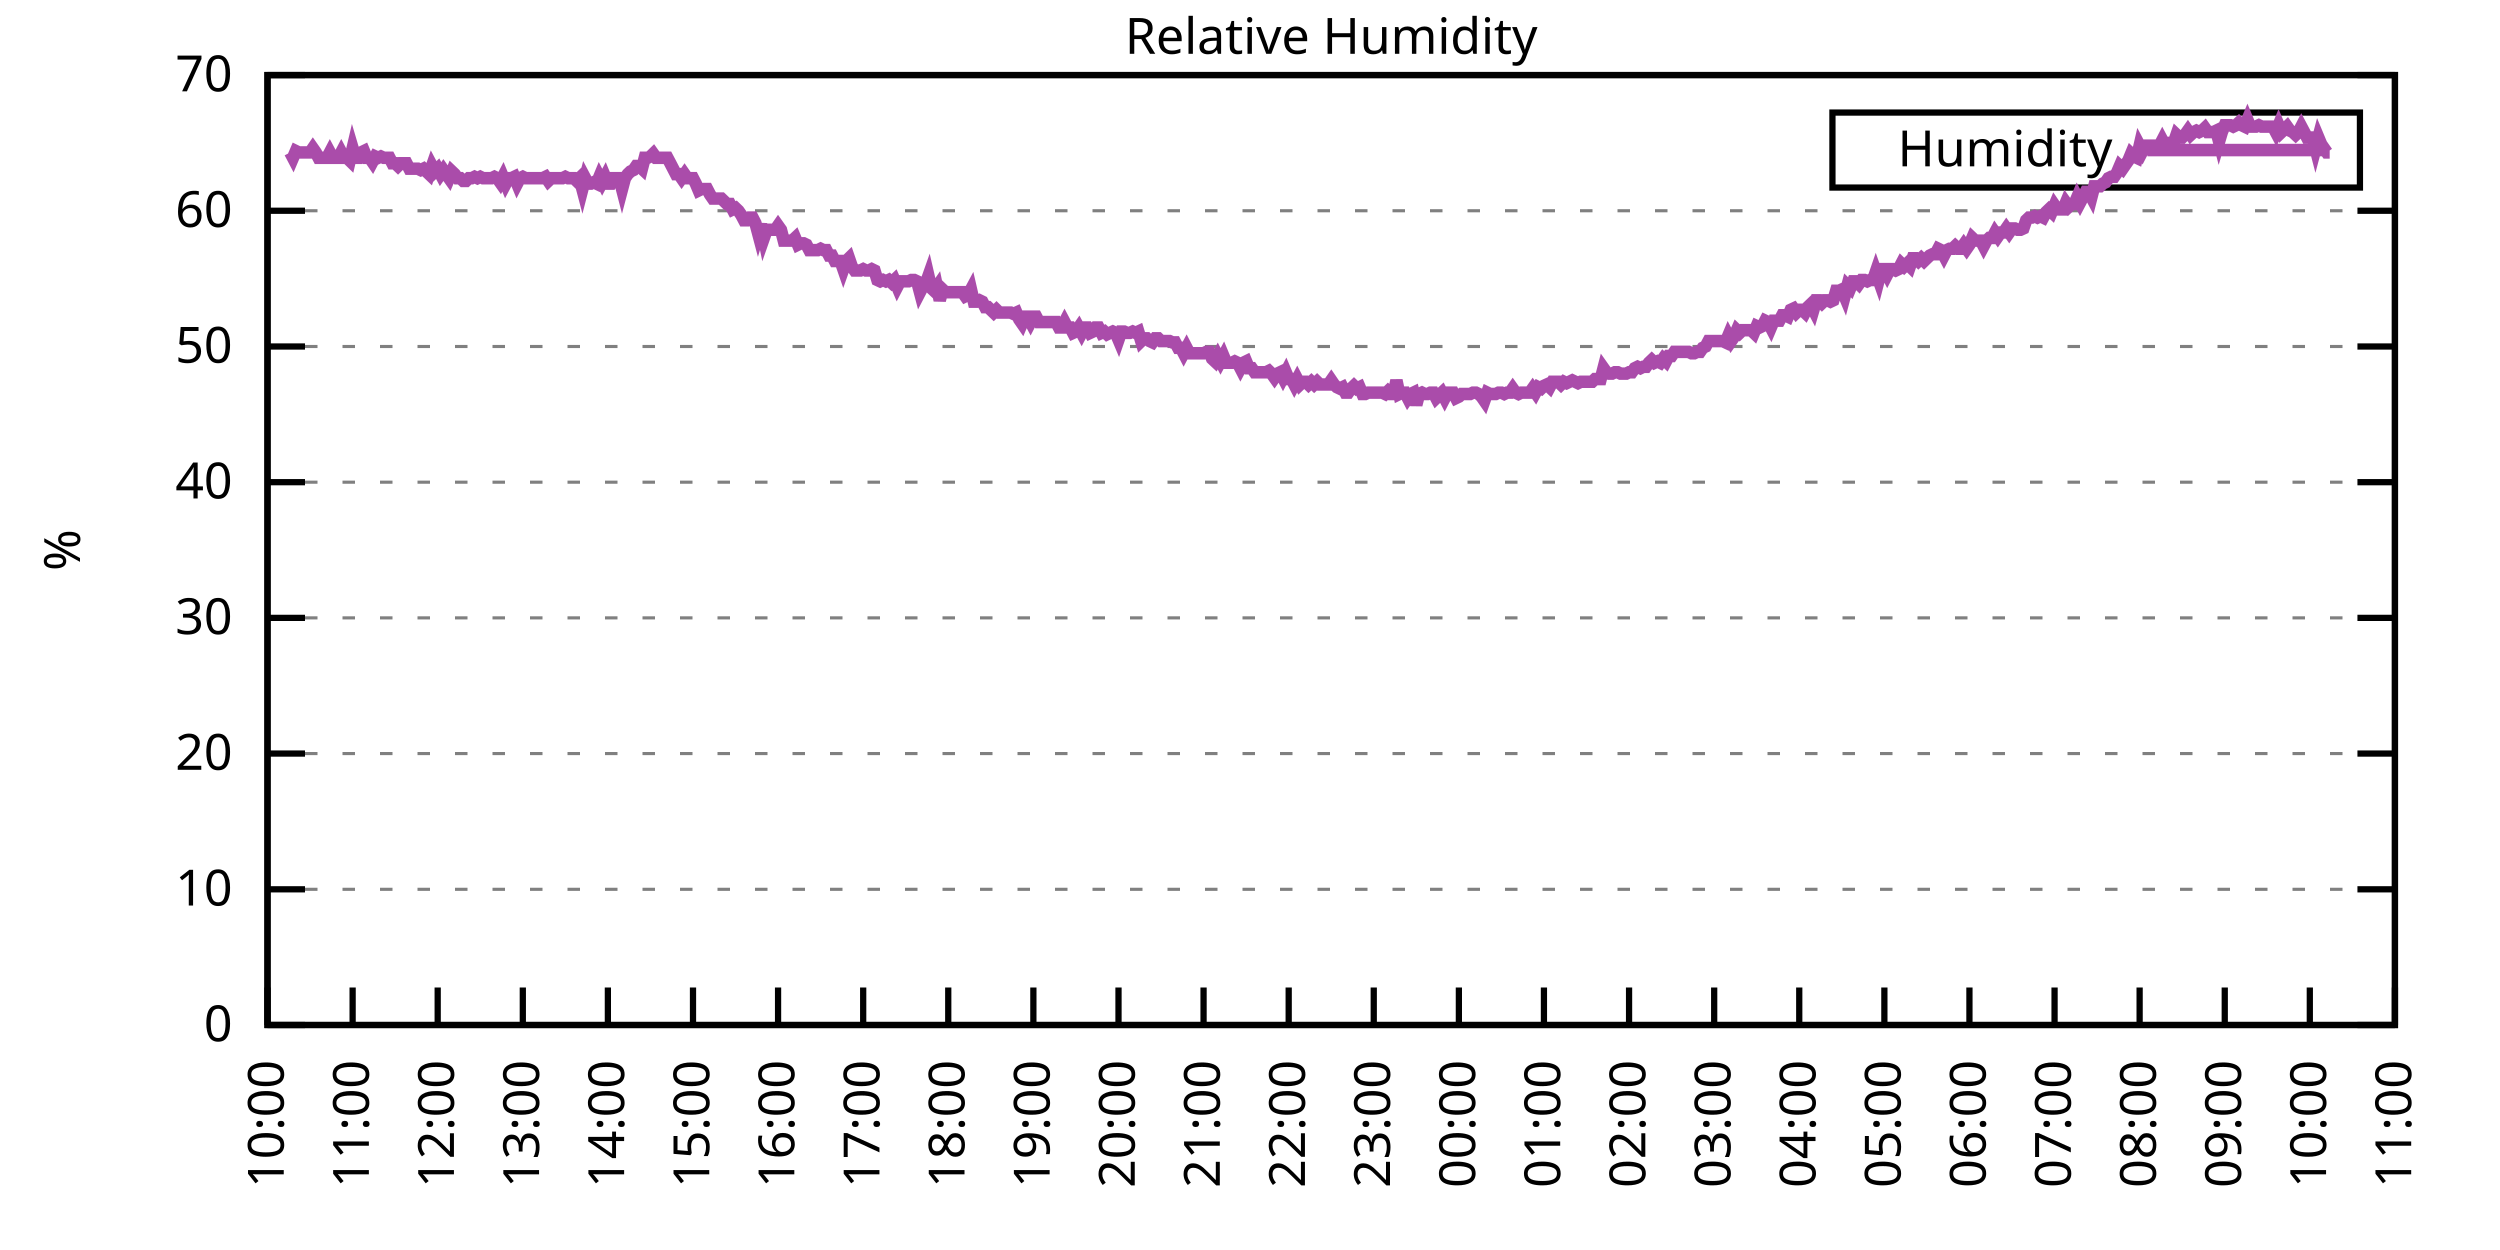
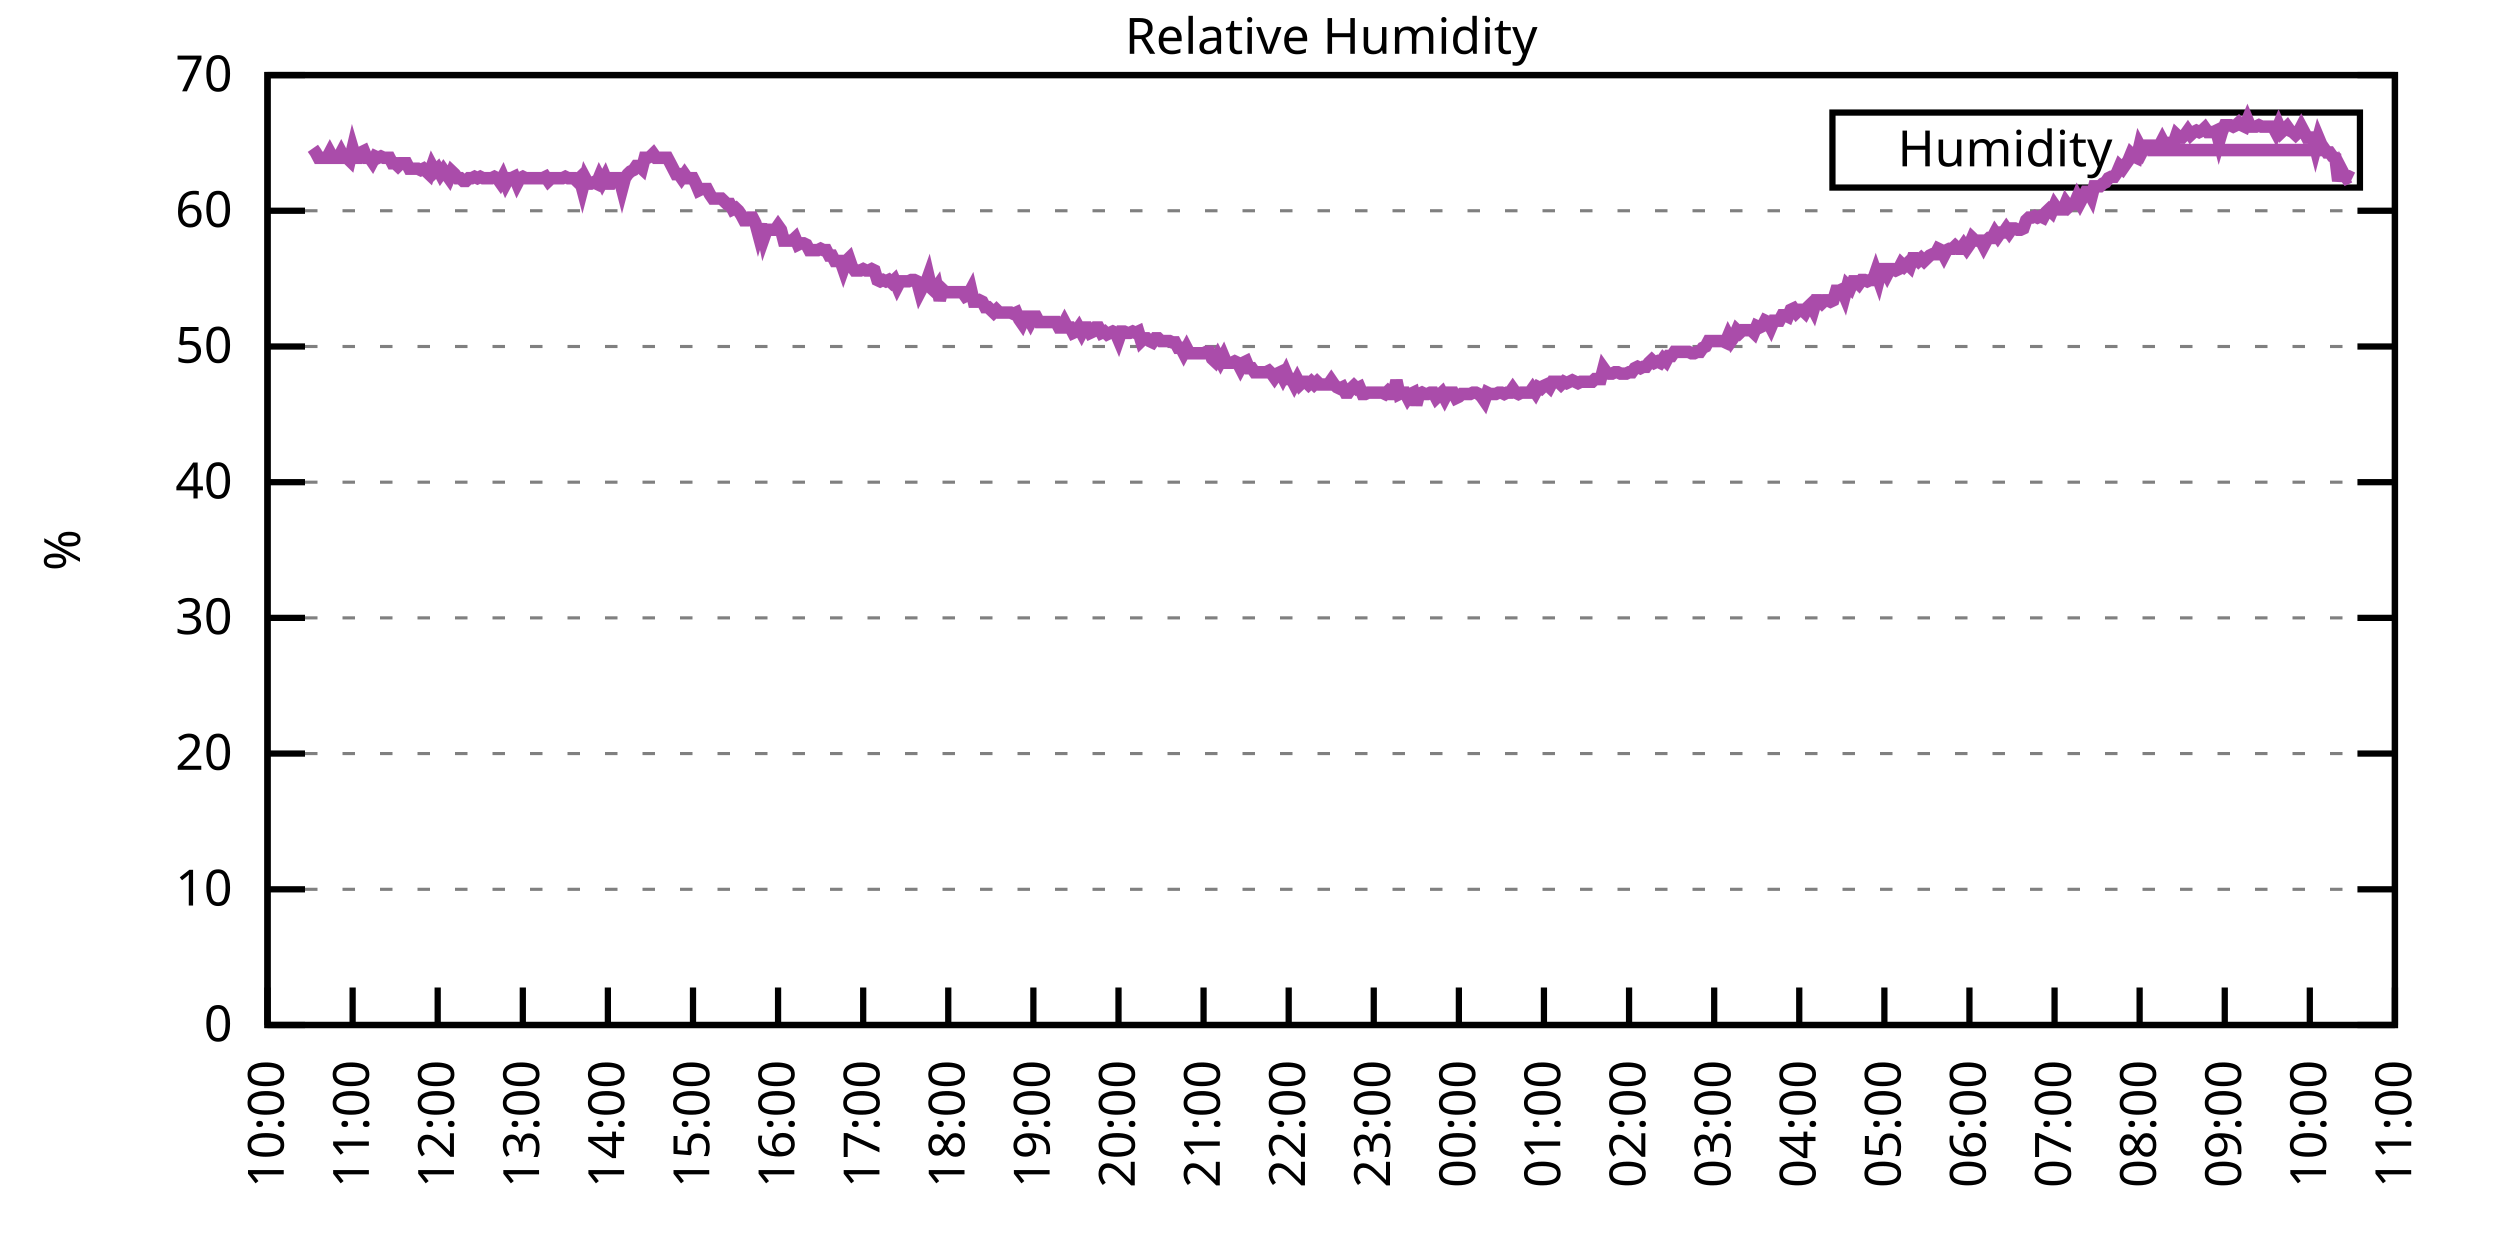
<svg xmlns="http://www.w3.org/2000/svg" xmlns:xlink="http://www.w3.org/1999/xlink" width="400" height="200" viewBox="0 0 400 200">
  <g id="gnuplot_canvas">
    <rect x="0" y="0" width="400" height="200" fill="none" />
    <defs>
      <circle id="gpDot" r="0.5" stroke-width="0.5" stroke="currentColor" />
      <path id="gpPt0" stroke-width="0.333" stroke="currentColor" d="M-1,0 h2 M0,-1 v2" />
      <path id="gpPt1" stroke-width="0.333" stroke="currentColor" d="M-1,-1 L1,1 M1,-1 L-1,1" />
      <path id="gpPt2" stroke-width="0.333" stroke="currentColor" d="M-1,0 L1,0 M0,-1 L0,1 M-1,-1 L1,1 M-1,1 L1,-1" />
      <rect id="gpPt3" stroke-width="0.333" stroke="currentColor" x="-1" y="-1" width="2" height="2" />
      <rect id="gpPt4" stroke-width="0.333" stroke="currentColor" fill="currentColor" x="-1" y="-1" width="2" height="2" />
      <circle id="gpPt5" stroke-width="0.333" stroke="currentColor" cx="0" cy="0" r="1" />
      <use xlink:href="#gpPt5" id="gpPt6" fill="currentColor" stroke="none" />
      <path id="gpPt7" stroke-width="0.333" stroke="currentColor" d="M0,-1.33 L-1.33,0.67 L1.33,0.67 z" />
      <use xlink:href="#gpPt7" id="gpPt8" fill="currentColor" stroke="none" />
      <use xlink:href="#gpPt7" id="gpPt9" stroke="currentColor" transform="rotate(180)" />
      <use xlink:href="#gpPt9" id="gpPt10" fill="currentColor" stroke="none" />
      <use xlink:href="#gpPt3" id="gpPt11" stroke="currentColor" transform="rotate(45)" />
      <use xlink:href="#gpPt11" id="gpPt12" fill="currentColor" stroke="none" />
      <path id="gpPt13" stroke-width="0.333" stroke="currentColor" d="M0,1.330 L1.265,0.411 L0.782,-1.067 L-0.782,-1.076 L-1.265,0.411 z" />
      <use xlink:href="#gpPt13" id="gpPt14" fill="currentColor" stroke="none" />
      <filter id="textbox" filterUnits="objectBoundingBox" x="0" y="0" height="1" width="1">
        <feFlood flood-color="white" flood-opacity="1" result="bgnd" />
        <feComposite in="SourceGraphic" in2="bgnd" operator="atop" />
      </filter>
      <filter id="greybox" filterUnits="objectBoundingBox" x="0" y="0" height="1" width="1">
        <feFlood flood-color="lightgrey" flood-opacity="1" result="grey" />
        <feComposite in="SourceGraphic" in2="grey" operator="atop" />
      </filter>
    </defs>
    <g fill="none" color="white" stroke="currentColor" stroke-width="1.00" stroke-linecap="butt" stroke-linejoin="miter">
</g>
    <g fill="none" color="black" stroke="currentColor" stroke-width="1.00" stroke-linecap="butt" stroke-linejoin="miter">
      <g stroke="none" shape-rendering="crispEdges">
        <polygon fill="rgb(255, 255, 255)" points="42.80,164.00 383.18,164.00 383.18,12.02 42.80,12.02 " />
      </g>
    </g>
    <g fill="none" color="black" stroke="currentColor" stroke-width="1.00" stroke-linecap="butt" stroke-linejoin="miter">
</g>
    <g fill="none" color="black" stroke="black" stroke-width="0.50" stroke-linecap="butt" stroke-linejoin="miter">
</g>
    <g fill="none" color="gray" stroke="currentColor" stroke-width="0.50" stroke-linecap="butt" stroke-linejoin="miter">
      <path stroke="gray" stroke-dasharray="2,4" class="gridline" d="M42.80,164.00 L383.19,164.00  " />
    </g>
    <g fill="none" color="gray" stroke="gray" stroke-width="1.00" stroke-linecap="butt" stroke-linejoin="miter">
</g>
    <g fill="none" color="black" stroke="currentColor" stroke-width="1.00" stroke-linecap="butt" stroke-linejoin="miter">
      <path stroke="black" d="M42.80,164.00 L48.80,164.00 M383.19,164.00 L377.19,164.00  " />
      <g transform="translate(37.20,166.60)" stroke="none" fill="black" font-family="Sans" font-size="8.00" text-anchor="end">
        <text>
          <tspan font-family="Sans"> 0</tspan>
        </text>
      </g>
    </g>
    <g fill="none" color="black" stroke="currentColor" stroke-width="1.00" stroke-linecap="butt" stroke-linejoin="miter">
</g>
    <g fill="none" color="black" stroke="black" stroke-width="0.50" stroke-linecap="butt" stroke-linejoin="miter">
</g>
    <g fill="none" color="gray" stroke="currentColor" stroke-width="0.50" stroke-linecap="butt" stroke-linejoin="miter">
      <path stroke="gray" stroke-dasharray="2,4" class="gridline" d="M42.80,142.29 L383.19,142.29  " />
    </g>
    <g fill="none" color="gray" stroke="gray" stroke-width="1.00" stroke-linecap="butt" stroke-linejoin="miter">
</g>
    <g fill="none" color="black" stroke="currentColor" stroke-width="1.00" stroke-linecap="butt" stroke-linejoin="miter">
      <path stroke="black" d="M42.80,142.29 L48.80,142.29 M383.19,142.29 L377.19,142.29  " />
      <g transform="translate(37.20,144.89)" stroke="none" fill="black" font-family="Sans" font-size="8.00" text-anchor="end">
        <text>
          <tspan font-family="Sans"> 10</tspan>
        </text>
      </g>
    </g>
    <g fill="none" color="black" stroke="currentColor" stroke-width="1.00" stroke-linecap="butt" stroke-linejoin="miter">
</g>
    <g fill="none" color="black" stroke="black" stroke-width="0.50" stroke-linecap="butt" stroke-linejoin="miter">
</g>
    <g fill="none" color="gray" stroke="currentColor" stroke-width="0.50" stroke-linecap="butt" stroke-linejoin="miter">
      <path stroke="gray" stroke-dasharray="2,4" class="gridline" d="M42.80,120.57 L383.19,120.57  " />
    </g>
    <g fill="none" color="gray" stroke="gray" stroke-width="1.00" stroke-linecap="butt" stroke-linejoin="miter">
</g>
    <g fill="none" color="black" stroke="currentColor" stroke-width="1.00" stroke-linecap="butt" stroke-linejoin="miter">
      <path stroke="black" d="M42.80,120.57 L48.80,120.57 M383.19,120.57 L377.19,120.57  " />
      <g transform="translate(37.20,123.17)" stroke="none" fill="black" font-family="Sans" font-size="8.00" text-anchor="end">
        <text>
          <tspan font-family="Sans"> 20</tspan>
        </text>
      </g>
    </g>
    <g fill="none" color="black" stroke="currentColor" stroke-width="1.00" stroke-linecap="butt" stroke-linejoin="miter">
</g>
    <g fill="none" color="black" stroke="black" stroke-width="0.50" stroke-linecap="butt" stroke-linejoin="miter">
</g>
    <g fill="none" color="gray" stroke="currentColor" stroke-width="0.50" stroke-linecap="butt" stroke-linejoin="miter">
      <path stroke="gray" stroke-dasharray="2,4" class="gridline" d="M42.80,98.86 L383.19,98.86  " />
    </g>
    <g fill="none" color="gray" stroke="gray" stroke-width="1.00" stroke-linecap="butt" stroke-linejoin="miter">
</g>
    <g fill="none" color="black" stroke="currentColor" stroke-width="1.00" stroke-linecap="butt" stroke-linejoin="miter">
      <path stroke="black" d="M42.80,98.86 L48.80,98.86 M383.19,98.86 L377.19,98.86  " />
      <g transform="translate(37.20,101.46)" stroke="none" fill="black" font-family="Sans" font-size="8.00" text-anchor="end">
        <text>
          <tspan font-family="Sans"> 30</tspan>
        </text>
      </g>
    </g>
    <g fill="none" color="black" stroke="currentColor" stroke-width="1.00" stroke-linecap="butt" stroke-linejoin="miter">
</g>
    <g fill="none" color="black" stroke="black" stroke-width="0.50" stroke-linecap="butt" stroke-linejoin="miter">
</g>
    <g fill="none" color="gray" stroke="currentColor" stroke-width="0.50" stroke-linecap="butt" stroke-linejoin="miter">
      <path stroke="gray" stroke-dasharray="2,4" class="gridline" d="M42.80,77.15 L383.19,77.15  " />
    </g>
    <g fill="none" color="gray" stroke="gray" stroke-width="1.00" stroke-linecap="butt" stroke-linejoin="miter">
</g>
    <g fill="none" color="black" stroke="currentColor" stroke-width="1.00" stroke-linecap="butt" stroke-linejoin="miter">
      <path stroke="black" d="M42.80,77.15 L48.80,77.15 M383.19,77.15 L377.19,77.15  " />
      <g transform="translate(37.20,79.75)" stroke="none" fill="black" font-family="Sans" font-size="8.00" text-anchor="end">
        <text>
          <tspan font-family="Sans"> 40</tspan>
        </text>
      </g>
    </g>
    <g fill="none" color="black" stroke="currentColor" stroke-width="1.00" stroke-linecap="butt" stroke-linejoin="miter">
</g>
    <g fill="none" color="black" stroke="black" stroke-width="0.50" stroke-linecap="butt" stroke-linejoin="miter">
</g>
    <g fill="none" color="gray" stroke="currentColor" stroke-width="0.50" stroke-linecap="butt" stroke-linejoin="miter">
      <path stroke="gray" stroke-dasharray="2,4" class="gridline" d="M42.80,55.44 L383.19,55.44  " />
    </g>
    <g fill="none" color="gray" stroke="gray" stroke-width="1.00" stroke-linecap="butt" stroke-linejoin="miter">
</g>
    <g fill="none" color="black" stroke="currentColor" stroke-width="1.00" stroke-linecap="butt" stroke-linejoin="miter">
      <path stroke="black" d="M42.80,55.44 L48.80,55.44 M383.19,55.44 L377.19,55.44  " />
      <g transform="translate(37.20,58.04)" stroke="none" fill="black" font-family="Sans" font-size="8.00" text-anchor="end">
        <text>
          <tspan font-family="Sans"> 50</tspan>
        </text>
      </g>
    </g>
    <g fill="none" color="black" stroke="currentColor" stroke-width="1.00" stroke-linecap="butt" stroke-linejoin="miter">
</g>
    <g fill="none" color="black" stroke="black" stroke-width="0.50" stroke-linecap="butt" stroke-linejoin="miter">
</g>
    <g fill="none" color="gray" stroke="currentColor" stroke-width="0.50" stroke-linecap="butt" stroke-linejoin="miter">
      <path stroke="gray" stroke-dasharray="2,4" class="gridline" d="M42.80,33.72 L383.19,33.72  " />
    </g>
    <g fill="none" color="gray" stroke="gray" stroke-width="1.00" stroke-linecap="butt" stroke-linejoin="miter">
</g>
    <g fill="none" color="black" stroke="currentColor" stroke-width="1.00" stroke-linecap="butt" stroke-linejoin="miter">
      <path stroke="black" d="M42.80,33.72 L48.80,33.72 M383.19,33.72 L377.19,33.72  " />
      <g transform="translate(37.20,36.32)" stroke="none" fill="black" font-family="Sans" font-size="8.00" text-anchor="end">
        <text>
          <tspan font-family="Sans"> 60</tspan>
        </text>
      </g>
    </g>
    <g fill="none" color="black" stroke="currentColor" stroke-width="1.00" stroke-linecap="butt" stroke-linejoin="miter">
</g>
    <g fill="none" color="black" stroke="black" stroke-width="0.50" stroke-linecap="butt" stroke-linejoin="miter">
</g>
    <g fill="none" color="gray" stroke="currentColor" stroke-width="0.50" stroke-linecap="butt" stroke-linejoin="miter">
      <path stroke="gray" stroke-dasharray="2,4" class="gridline" d="M42.80,12.01 L383.19,12.01  " />
    </g>
    <g fill="none" color="gray" stroke="gray" stroke-width="1.00" stroke-linecap="butt" stroke-linejoin="miter">
</g>
    <g fill="none" color="black" stroke="currentColor" stroke-width="1.00" stroke-linecap="butt" stroke-linejoin="miter">
      <path stroke="black" d="M42.80,12.01 L48.80,12.01 M383.19,12.01 L377.19,12.01  " />
      <g transform="translate(37.20,14.61)" stroke="none" fill="black" font-family="Sans" font-size="8.00" text-anchor="end">
        <text>
          <tspan font-family="Sans"> 70</tspan>
        </text>
      </g>
    </g>
    <g fill="none" color="black" stroke="currentColor" stroke-width="1.00" stroke-linecap="butt" stroke-linejoin="miter">
      <path stroke="black" d="M42.80,164.00 L42.80,158.00  " />
      <g transform="translate(45.40,169.60) rotate(270.00)" stroke="none" fill="black" font-family="Sans" font-size="8.00" text-anchor="end">
        <text>
          <tspan font-family="Sans">10:00</tspan>
        </text>
      </g>
    </g>
    <g fill="none" color="black" stroke="currentColor" stroke-width="1.00" stroke-linecap="butt" stroke-linejoin="miter">
      <path stroke="black" d="M56.42,164.00 L56.42,158.00  " />
      <g transform="translate(59.02,169.60) rotate(270.00)" stroke="none" fill="black" font-family="Sans" font-size="8.00" text-anchor="end">
        <text>
          <tspan font-family="Sans">11:00</tspan>
        </text>
      </g>
    </g>
    <g fill="none" color="black" stroke="currentColor" stroke-width="1.00" stroke-linecap="butt" stroke-linejoin="miter">
      <path stroke="black" d="M70.03,164.00 L70.03,158.00  " />
      <g transform="translate(72.63,169.60) rotate(270.00)" stroke="none" fill="black" font-family="Sans" font-size="8.00" text-anchor="end">
        <text>
          <tspan font-family="Sans">12:00</tspan>
        </text>
      </g>
    </g>
    <g fill="none" color="black" stroke="currentColor" stroke-width="1.00" stroke-linecap="butt" stroke-linejoin="miter">
      <path stroke="black" d="M83.65,164.00 L83.65,158.00  " />
      <g transform="translate(86.25,169.60) rotate(270.00)" stroke="none" fill="black" font-family="Sans" font-size="8.00" text-anchor="end">
        <text>
          <tspan font-family="Sans">13:00</tspan>
        </text>
      </g>
    </g>
    <g fill="none" color="black" stroke="currentColor" stroke-width="1.00" stroke-linecap="butt" stroke-linejoin="miter">
      <path stroke="black" d="M97.26,164.00 L97.26,158.00  " />
      <g transform="translate(99.86,169.60) rotate(270.00)" stroke="none" fill="black" font-family="Sans" font-size="8.00" text-anchor="end">
        <text>
          <tspan font-family="Sans">14:00</tspan>
        </text>
      </g>
    </g>
    <g fill="none" color="black" stroke="currentColor" stroke-width="1.00" stroke-linecap="butt" stroke-linejoin="miter">
      <path stroke="black" d="M110.88,164.00 L110.88,158.00  " />
      <g transform="translate(113.48,169.60) rotate(270.00)" stroke="none" fill="black" font-family="Sans" font-size="8.00" text-anchor="end">
        <text>
          <tspan font-family="Sans">15:00</tspan>
        </text>
      </g>
    </g>
    <g fill="none" color="black" stroke="currentColor" stroke-width="1.00" stroke-linecap="butt" stroke-linejoin="miter">
      <path stroke="black" d="M124.49,164.00 L124.49,158.00  " />
      <g transform="translate(127.09,169.60) rotate(270.00)" stroke="none" fill="black" font-family="Sans" font-size="8.00" text-anchor="end">
        <text>
          <tspan font-family="Sans">16:00</tspan>
        </text>
      </g>
    </g>
    <g fill="none" color="black" stroke="currentColor" stroke-width="1.00" stroke-linecap="butt" stroke-linejoin="miter">
      <path stroke="black" d="M138.11,164.00 L138.11,158.00  " />
      <g transform="translate(140.71,169.60) rotate(270.00)" stroke="none" fill="black" font-family="Sans" font-size="8.00" text-anchor="end">
        <text>
          <tspan font-family="Sans">17:00</tspan>
        </text>
      </g>
    </g>
    <g fill="none" color="black" stroke="currentColor" stroke-width="1.00" stroke-linecap="butt" stroke-linejoin="miter">
      <path stroke="black" d="M151.72,164.00 L151.72,158.00  " />
      <g transform="translate(154.32,169.60) rotate(270.00)" stroke="none" fill="black" font-family="Sans" font-size="8.00" text-anchor="end">
        <text>
          <tspan font-family="Sans">18:00</tspan>
        </text>
      </g>
    </g>
    <g fill="none" color="black" stroke="currentColor" stroke-width="1.00" stroke-linecap="butt" stroke-linejoin="miter">
      <path stroke="black" d="M165.34,164.00 L165.34,158.00  " />
      <g transform="translate(167.94,169.60) rotate(270.00)" stroke="none" fill="black" font-family="Sans" font-size="8.00" text-anchor="end">
        <text>
          <tspan font-family="Sans">19:00</tspan>
        </text>
      </g>
    </g>
    <g fill="none" color="black" stroke="currentColor" stroke-width="1.00" stroke-linecap="butt" stroke-linejoin="miter">
      <path stroke="black" d="M178.96,164.00 L178.96,158.00  " />
      <g transform="translate(181.56,169.60) rotate(270.00)" stroke="none" fill="black" font-family="Sans" font-size="8.00" text-anchor="end">
        <text>
          <tspan font-family="Sans">20:00</tspan>
        </text>
      </g>
    </g>
    <g fill="none" color="black" stroke="currentColor" stroke-width="1.00" stroke-linecap="butt" stroke-linejoin="miter">
      <path stroke="black" d="M192.57,164.00 L192.57,158.00  " />
      <g transform="translate(195.17,169.60) rotate(270.00)" stroke="none" fill="black" font-family="Sans" font-size="8.00" text-anchor="end">
        <text>
          <tspan font-family="Sans">21:00</tspan>
        </text>
      </g>
    </g>
    <g fill="none" color="black" stroke="currentColor" stroke-width="1.00" stroke-linecap="butt" stroke-linejoin="miter">
      <path stroke="black" d="M206.19,164.00 L206.19,158.00  " />
      <g transform="translate(208.79,169.60) rotate(270.00)" stroke="none" fill="black" font-family="Sans" font-size="8.00" text-anchor="end">
        <text>
          <tspan font-family="Sans">22:00</tspan>
        </text>
      </g>
    </g>
    <g fill="none" color="black" stroke="currentColor" stroke-width="1.00" stroke-linecap="butt" stroke-linejoin="miter">
      <path stroke="black" d="M219.80,164.00 L219.80,158.00  " />
      <g transform="translate(222.40,169.60) rotate(270.00)" stroke="none" fill="black" font-family="Sans" font-size="8.00" text-anchor="end">
        <text>
          <tspan font-family="Sans">23:00</tspan>
        </text>
      </g>
    </g>
    <g fill="none" color="black" stroke="currentColor" stroke-width="1.00" stroke-linecap="butt" stroke-linejoin="miter">
      <path stroke="black" d="M233.42,164.00 L233.42,158.00  " />
      <g transform="translate(236.02,169.60) rotate(270.00)" stroke="none" fill="black" font-family="Sans" font-size="8.00" text-anchor="end">
        <text>
          <tspan font-family="Sans">00:00</tspan>
        </text>
      </g>
    </g>
    <g fill="none" color="black" stroke="currentColor" stroke-width="1.00" stroke-linecap="butt" stroke-linejoin="miter">
      <path stroke="black" d="M247.03,164.00 L247.03,158.00  " />
      <g transform="translate(249.63,169.60) rotate(270.00)" stroke="none" fill="black" font-family="Sans" font-size="8.00" text-anchor="end">
        <text>
          <tspan font-family="Sans">01:00</tspan>
        </text>
      </g>
    </g>
    <g fill="none" color="black" stroke="currentColor" stroke-width="1.00" stroke-linecap="butt" stroke-linejoin="miter">
      <path stroke="black" d="M260.65,164.00 L260.65,158.00  " />
      <g transform="translate(263.25,169.60) rotate(270.00)" stroke="none" fill="black" font-family="Sans" font-size="8.00" text-anchor="end">
        <text>
          <tspan font-family="Sans">02:00</tspan>
        </text>
      </g>
    </g>
    <g fill="none" color="black" stroke="currentColor" stroke-width="1.00" stroke-linecap="butt" stroke-linejoin="miter">
      <path stroke="black" d="M274.27,164.00 L274.27,158.00  " />
      <g transform="translate(276.87,169.60) rotate(270.00)" stroke="none" fill="black" font-family="Sans" font-size="8.00" text-anchor="end">
        <text>
          <tspan font-family="Sans">03:00</tspan>
        </text>
      </g>
    </g>
    <g fill="none" color="black" stroke="currentColor" stroke-width="1.00" stroke-linecap="butt" stroke-linejoin="miter">
      <path stroke="black" d="M287.88,164.00 L287.88,158.00  " />
      <g transform="translate(290.48,169.60) rotate(270.00)" stroke="none" fill="black" font-family="Sans" font-size="8.00" text-anchor="end">
        <text>
          <tspan font-family="Sans">04:00</tspan>
        </text>
      </g>
    </g>
    <g fill="none" color="black" stroke="currentColor" stroke-width="1.00" stroke-linecap="butt" stroke-linejoin="miter">
      <path stroke="black" d="M301.50,164.00 L301.50,158.00  " />
      <g transform="translate(304.10,169.60) rotate(270.00)" stroke="none" fill="black" font-family="Sans" font-size="8.00" text-anchor="end">
        <text>
          <tspan font-family="Sans">05:00</tspan>
        </text>
      </g>
    </g>
    <g fill="none" color="black" stroke="currentColor" stroke-width="1.00" stroke-linecap="butt" stroke-linejoin="miter">
      <path stroke="black" d="M315.11,164.00 L315.11,158.00  " />
      <g transform="translate(317.71,169.60) rotate(270.00)" stroke="none" fill="black" font-family="Sans" font-size="8.00" text-anchor="end">
        <text>
          <tspan font-family="Sans">06:00</tspan>
        </text>
      </g>
    </g>
    <g fill="none" color="black" stroke="currentColor" stroke-width="1.00" stroke-linecap="butt" stroke-linejoin="miter">
      <path stroke="black" d="M328.73,164.00 L328.73,158.00  " />
      <g transform="translate(331.33,169.60) rotate(270.00)" stroke="none" fill="black" font-family="Sans" font-size="8.00" text-anchor="end">
        <text>
          <tspan font-family="Sans">07:00</tspan>
        </text>
      </g>
    </g>
    <g fill="none" color="black" stroke="currentColor" stroke-width="1.00" stroke-linecap="butt" stroke-linejoin="miter">
      <path stroke="black" d="M342.34,164.00 L342.34,158.00  " />
      <g transform="translate(344.94,169.60) rotate(270.00)" stroke="none" fill="black" font-family="Sans" font-size="8.00" text-anchor="end">
        <text>
          <tspan font-family="Sans">08:00</tspan>
        </text>
      </g>
    </g>
    <g fill="none" color="black" stroke="currentColor" stroke-width="1.00" stroke-linecap="butt" stroke-linejoin="miter">
      <path stroke="black" d="M355.96,164.00 L355.96,158.00  " />
      <g transform="translate(358.56,169.60) rotate(270.00)" stroke="none" fill="black" font-family="Sans" font-size="8.00" text-anchor="end">
        <text>
          <tspan font-family="Sans">09:00</tspan>
        </text>
      </g>
    </g>
    <g fill="none" color="black" stroke="currentColor" stroke-width="1.00" stroke-linecap="butt" stroke-linejoin="miter">
      <path stroke="black" d="M369.57,164.00 L369.57,158.00  " />
      <g transform="translate(372.17,169.60) rotate(270.00)" stroke="none" fill="black" font-family="Sans" font-size="8.00" text-anchor="end">
        <text>
          <tspan font-family="Sans">10:00</tspan>
        </text>
      </g>
    </g>
    <g fill="none" color="black" stroke="currentColor" stroke-width="1.00" stroke-linecap="butt" stroke-linejoin="miter">
      <path stroke="black" d="M383.19,164.00 L383.19,158.00  " />
      <g transform="translate(385.79,169.60) rotate(270.00)" stroke="none" fill="black" font-family="Sans" font-size="8.00" text-anchor="end">
        <text>
          <tspan font-family="Sans">11:00</tspan>
        </text>
      </g>
    </g>
    <g fill="none" color="black" stroke="currentColor" stroke-width="1.00" stroke-linecap="butt" stroke-linejoin="miter">
</g>
    <g fill="none" color="black" stroke="currentColor" stroke-width="1.00" stroke-linecap="butt" stroke-linejoin="miter">
      <path stroke="black" d="M42.80,12.01 L42.80,164.00 L383.19,164.00 L383.19,12.01 L42.80,12.01 Z  " />
    </g>
    <g fill="none" color="black" stroke="currentColor" stroke-width="1.00" stroke-linecap="butt" stroke-linejoin="miter">
</g>
    <g fill="none" color="black" stroke="currentColor" stroke-width="1.00" stroke-linecap="butt" stroke-linejoin="miter">
      <path stroke="black" d="M293.19,30.01 L293.19,18.01 L377.59,18.01 L377.59,30.01 L293.19,30.01 Z  " />
    </g>
    <g id="Relative_Humidity_plot_1">
      <g fill="none" color="white" stroke="black" stroke-width="2.00" stroke-linecap="butt" stroke-linejoin="miter">
</g>
      <g fill="none" color="black" stroke="currentColor" stroke-width="2.00" stroke-linecap="butt" stroke-linejoin="miter">
        <g transform="translate(337.99,26.61)" stroke="none" fill="black" font-family="Sans" font-size="8.00" text-anchor="end">
          <text>
            <tspan font-family="Sans">Humidity</tspan>
          </text>
        </g>
      </g>
      <g fill="none" color="black" stroke="currentColor" stroke-width="2.00" stroke-linecap="butt" stroke-linejoin="miter">
-         <path stroke="rgb(170,  76, 170)" d="M343.59,24.01 L371.99,24.01 M46.43,24.39 L46.88,25.25 L47.34,24.17 L47.79,24.39 L48.25,24.39 L48.70,24.39   L49.15,24.39 L49.61,24.39 L50.06,23.73 L50.52,24.39 L50.97,25.25 L51.42,25.25 L51.88,25.25 L52.33,25.25   L52.78,24.39 L53.24,25.25 L53.69,25.25 L54.15,25.25 L54.60,24.39 L55.05,25.25 L55.51,25.25 L55.96,25.69   L56.42,23.73 L56.87,25.25 L57.32,25.25 L57.78,24.39 L58.23,24.17 L58.68,25.25 L59.14,25.25 L59.59,25.91   L60.05,25.04 L60.50,25.25 L60.95,25.04 L61.41,25.25 L61.86,25.25 L62.32,25.25 L62.77,26.12 L63.22,26.12   L63.68,26.56 L64.13,26.12 L64.58,26.12 L65.04,26.12 L65.49,26.99 L65.95,26.99 L66.40,26.99 L66.85,26.99   L67.31,27.21 L67.76,26.99 L68.22,27.43 L68.67,27.86 L69.12,26.56 L69.58,27.43 L70.03,26.99 L70.49,27.86   L70.94,27.21 L71.39,27.86 L71.85,28.51 L72.30,27.43 L72.75,27.86 L73.21,28.51 L73.66,28.51 L74.12,28.95   L74.57,28.95 L75.02,28.51 L75.48,28.51 L75.93,28.29 L76.39,28.51 L76.84,28.29 L77.29,28.51 L77.75,28.51   L78.20,28.51 L78.65,28.51 L79.11,28.29 L79.56,28.51 L80.02,29.16 L80.47,28.29 L80.92,29.38 L81.38,28.51   L81.83,28.51 L82.29,28.29 L82.74,29.38 L83.19,28.51 L83.65,28.29 L84.10,28.51 L84.55,28.51 L85.01,28.51   L85.46,28.51 L85.92,28.51 L86.37,28.51 L86.82,28.51 L87.28,28.29 L87.73,28.95 L88.19,28.51 L88.64,28.51   L89.09,28.51 L89.55,28.51 L90.00,28.51 L90.45,28.29 L90.91,28.51 L91.36,28.51 L91.82,28.51 L92.27,28.95   L92.72,28.51 L93.18,30.25 L93.63,28.51 L94.09,29.38 L94.54,29.38 L94.99,29.16 L95.45,29.38 L95.90,28.29   L96.35,29.16 L96.81,28.29 L97.26,29.38 L97.72,29.38 L98.17,28.51 L98.62,28.51 L99.08,28.51 L99.53,30.25   L99.99,28.51 L100.44,27.86 L100.89,27.43 L101.35,27.21 L101.80,26.56 L102.25,26.56 L102.71,26.99 L103.16,25.25   L103.62,25.25 L104.07,25.04 L104.52,24.60 L104.98,25.25 L105.43,25.25 L105.89,25.25 L106.34,25.25 L106.79,25.25   L107.25,26.12 L107.70,26.99 L108.15,27.86 L108.61,27.86 L109.06,28.51 L109.52,27.86 L109.97,28.51 L110.42,28.51   L110.88,28.51 L111.33,29.38 L111.79,30.47 L112.24,30.25 L112.69,30.25 L113.15,30.25 L113.60,31.12 L114.05,31.77   L114.51,31.77 L114.96,31.77 L115.42,31.77 L115.87,32.20 L116.32,32.64 L116.78,32.64 L117.23,33.51 L117.69,33.29   L118.14,33.72 L118.59,34.37 L119.05,35.24 L119.50,35.24 L119.96,34.81 L120.41,34.81 L120.86,35.68 L121.32,37.41   L121.77,35.89 L122.22,38.07 L122.68,36.76 L123.13,36.76 L123.59,36.76 L124.04,36.76 L124.49,36.11 L124.95,36.76   L125.40,38.50 L125.86,38.50 L126.31,38.50 L126.76,38.50 L127.22,38.07 L127.67,39.15 L128.12,38.93 L128.58,38.93   L129.03,39.15 L129.49,40.02 L129.94,40.02 L130.39,40.02 L130.85,40.02 L131.30,39.80 L131.76,40.02 L132.21,40.02   L132.66,40.89 L133.12,40.89 L133.57,41.76 L134.02,41.76 L134.48,41.76 L134.93,43.06 L135.39,41.76 L135.84,41.32   L136.29,42.63 L136.75,43.28 L137.20,43.28 L137.66,43.28 L138.11,43.06 L138.56,43.28 L139.02,43.28 L139.47,43.06   L139.92,43.28 L140.38,44.80 L140.83,45.01 L141.29,44.80 L141.74,45.01 L142.19,44.80 L142.65,45.23 L143.10,44.80   L143.56,45.88 L144.01,45.01 L144.46,45.01 L144.92,45.01 L145.37,45.01 L145.82,44.80 L146.28,44.80 L146.73,45.01   L147.19,46.75 L147.64,45.88 L148.09,45.45 L148.55,44.15 L149.00,46.10 L149.46,46.53 L149.91,45.88 L150.36,48.05   L150.82,46.32 L151.27,46.75 L151.72,46.75 L152.18,46.75 L152.63,46.75 L153.09,46.75 L153.54,46.75 L153.99,46.75   L154.45,47.40 L154.90,47.18 L155.36,46.32 L155.81,48.27 L156.26,48.27 L156.72,48.05 L157.17,48.27 L157.62,49.14   L158.08,49.14 L158.53,49.57 L158.99,50.01 L159.44,49.57 L159.89,50.01 L160.35,50.01 L160.80,50.01 L161.26,50.01   L161.71,50.01 L162.16,50.22 L162.62,50.01 L163.07,51.09 L163.52,51.74 L163.98,50.66 L164.43,50.66 L164.89,51.53   L165.34,50.66 L165.79,50.66 L166.25,51.53 L166.70,51.53 L167.16,51.53 L167.61,51.53 L168.06,51.53 L168.52,51.53   L168.97,51.53 L169.43,52.40 L169.88,52.40 L170.33,51.53 L170.79,52.40 L171.24,52.40 L171.69,53.26 L172.15,53.05   L172.60,52.40 L173.06,53.26 L173.51,52.40 L173.96,52.40 L174.42,53.26 L174.87,53.05 L175.33,52.40 L175.78,52.40   L176.23,53.26 L176.69,53.05 L177.14,53.48 L177.59,53.26 L178.05,53.05 L178.50,53.26 L178.96,54.35 L179.41,53.05   L179.86,53.05 L180.32,53.26 L180.77,53.26 L181.23,53.05 L181.68,53.26 L182.13,53.05 L182.59,54.57 L183.04,54.13   L183.49,54.13 L183.95,54.57 L184.40,54.78 L184.86,54.13 L185.31,54.13 L185.76,54.57 L186.22,54.57 L186.67,54.57   L187.13,54.57 L187.58,54.78 L188.03,54.78 L188.49,55.65 L188.94,55.65 L189.39,56.52 L189.85,55.65 L190.30,56.52   L190.76,56.52 L191.21,56.52 L191.66,56.52 L192.12,56.52 L192.57,56.52 L193.03,56.30 L193.48,56.30 L193.93,57.39   L194.39,57.82 L194.84,56.96 L195.29,57.82 L195.75,56.96 L196.20,58.04 L196.66,58.04 L197.11,58.04 L197.56,57.82   L198.02,58.04 L198.47,58.91 L198.93,58.04 L199.38,57.82 L199.83,58.91 L200.29,58.91 L200.74,59.56 L201.19,59.56   L201.65,59.56 L202.10,59.56 L202.56,59.56 L203.01,59.34 L203.46,59.78 L203.92,60.43 L204.37,59.78 L204.83,59.56   L205.28,60.43 L205.73,59.56 L206.19,60.65 L206.64,60.65 L207.09,61.52 L207.55,60.65 L208.00,61.52 L208.46,61.08   L208.91,61.08 L209.36,61.52 L209.82,61.08 L210.27,61.52 L210.73,61.08 L211.18,61.52 L211.63,61.52 L212.09,61.52   L212.54,61.52 L213.00,60.86 L213.45,61.52 L213.90,61.95 L214.36,62.17 L214.81,61.95 L215.26,62.82 L215.72,62.82   L216.17,62.17 L216.63,61.73 L217.08,62.17 L217.53,61.95 L217.99,63.04 L218.44,63.04 L218.90,62.82 L219.35,62.82   L219.80,62.82 L220.26,62.82 L220.71,62.82 L221.16,62.82 L221.62,63.04 L222.07,62.60 L222.53,63.04 L222.98,63.04   L223.43,60.86 L223.89,63.04 L224.34,62.82 L224.80,62.82 L225.25,63.69 L225.70,63.04 L226.16,62.82 L226.61,64.77   L227.06,63.04 L227.52,62.82 L227.97,63.04 L228.43,63.04 L228.88,62.82 L229.33,62.82 L229.79,63.69 L230.24,63.25   L230.70,62.82 L231.15,63.69 L231.60,62.82 L232.06,62.82 L232.51,62.82 L232.96,63.69 L233.42,63.47 L233.87,63.04   L234.33,63.04 L234.78,63.04 L235.23,63.04 L235.69,62.82 L236.14,62.82 L236.60,63.04 L237.05,63.47 L237.50,64.12   L237.96,62.82 L238.41,63.04 L238.86,63.04 L239.32,63.04 L239.77,62.82 L240.23,62.82 L240.68,63.04 L241.13,62.82   L241.59,62.82 L242.04,62.17 L242.50,62.82 L242.95,63.04 L243.40,62.82 L243.86,62.82 L244.31,62.82 L244.76,62.82   L245.22,62.17 L245.67,62.82 L246.13,61.95 L246.58,62.17 L247.03,61.73 L247.49,61.52 L247.94,61.95 L248.40,61.08   L248.85,61.08 L249.30,61.08 L249.76,61.52 L250.21,61.08 L250.66,61.30 L251.12,61.08 L251.57,60.86 L252.03,61.08   L252.48,61.30 L252.93,61.08 L253.39,61.08 L253.84,61.08 L254.30,61.08 L254.75,61.08 L255.20,60.65 L255.66,60.65   L256.11,60.65 L256.56,58.91 L257.02,59.56 L257.47,59.78 L257.93,59.78 L258.38,59.56 L258.83,59.56 L259.29,59.78   L259.74,59.78 L260.20,59.78 L260.65,59.56 L261.10,59.56 L261.56,58.91 L262.01,58.69 L262.47,58.91 L262.92,58.69   L263.37,58.69 L263.83,58.04 L264.28,57.61 L264.73,58.04 L265.19,57.82 L265.64,58.04 L266.10,57.39 L266.55,57.82   L267.00,56.96 L267.46,56.96 L267.91,56.30 L268.37,56.30 L268.82,56.30 L269.27,56.30 L269.73,56.30 L270.18,56.30   L270.63,56.52 L271.09,56.52 L271.54,56.30 L272.00,56.30 L272.45,55.65 L272.90,55.44 L273.36,54.57 L273.81,54.57   L274.27,54.57 L274.72,54.57 L275.17,54.57 L275.63,54.57 L276.08,54.78 L276.53,53.70 L276.99,54.57 L277.44,53.92   L277.90,52.83 L278.35,53.26 L278.80,52.83 L279.26,52.83 L279.71,52.83 L280.17,52.83 L280.62,53.26 L281.07,52.18   L281.53,52.40 L281.98,52.18 L282.43,51.31 L282.89,51.53 L283.34,52.40 L283.80,51.31 L284.25,51.31 L284.70,51.31   L285.16,50.44 L285.61,50.44 L286.07,50.66 L286.52,49.57 L286.97,49.36 L287.43,50.01 L287.88,49.57 L288.33,49.57   L288.79,50.01 L289.24,49.14 L289.70,48.70 L290.15,49.57 L290.60,48.05 L291.06,48.05 L291.51,48.49 L291.97,48.05   L292.42,48.05 L292.87,48.27 L293.33,48.05 L293.78,46.53 L294.23,46.53 L294.69,46.32 L295.14,47.40 L295.60,45.66   L296.05,46.10 L296.50,45.01 L296.96,45.01 L297.41,45.45 L297.87,44.80 L298.32,44.80 L298.77,45.01 L299.23,44.80   L299.68,44.80 L300.13,43.49 L300.59,44.80 L301.04,43.06 L301.50,43.06 L301.95,43.93 L302.40,43.06 L302.86,43.06   L303.31,43.28 L303.77,43.06 L304.22,42.19 L304.67,42.63 L305.13,42.19 L305.58,42.63 L306.03,41.32 L306.49,41.32   L306.94,41.76 L307.40,41.32 L307.85,41.76 L308.30,41.32 L308.76,40.89 L309.21,40.67 L309.67,40.67 L310.12,39.80   L310.57,40.02 L311.03,40.89 L311.48,40.02 L311.94,39.80 L312.39,39.80 L312.84,39.37 L313.30,39.80 L313.75,39.80   L314.20,39.15 L314.66,39.80 L315.11,39.15 L315.57,38.07 L316.02,38.50 L316.47,38.50 L316.93,38.50 L317.38,39.37   L317.84,38.50 L318.29,38.07 L318.74,38.07 L319.20,37.20 L319.65,37.85 L320.10,37.20 L320.56,37.20 L321.01,36.55   L321.47,37.20 L321.92,36.55 L322.37,36.55 L322.83,36.76 L323.28,36.76 L323.74,36.55 L324.19,35.24 L324.64,34.81   L325.10,34.81 L325.55,34.59 L326.00,34.81 L326.46,34.59 L326.91,34.81 L327.37,33.94 L327.82,33.51 L328.27,33.94   L328.73,32.85 L329.18,33.51 L329.64,33.51 L330.09,33.51 L330.54,32.42 L331.00,33.07 L331.45,32.64 L331.90,32.64   L332.36,31.55 L332.81,32.42 L333.27,31.55 L333.72,30.68 L334.17,30.68 L334.63,31.55 L335.08,29.81 L335.54,29.81   L335.99,29.81 L336.44,29.38 L336.90,29.16 L337.35,28.51 L337.80,28.29 L338.26,28.29 L338.71,27.64 L339.17,26.56   L339.62,26.99 L340.07,26.34 L340.53,25.69 L340.98,24.60 L341.44,25.04 L341.89,25.25 L342.34,23.30 L342.80,24.17   L343.25,23.30 L343.70,23.30 L344.16,23.30 L344.61,23.30 L345.07,23.30 L345.52,23.30 L345.97,22.43 L346.43,23.30   L346.88,22.87 L347.34,22.87 L347.79,22.87 L348.24,21.56 L348.70,22.00 L349.15,22.00 L349.60,21.56 L350.06,20.91   L350.51,21.56 L350.97,21.13 L351.42,20.91 L351.87,21.13 L352.33,20.91 L352.78,20.48 L353.24,21.13 L353.69,21.13   L354.14,21.13 L354.60,20.91 L355.05,22.65 L355.50,21.13 L355.96,20.04 L356.41,20.04 L356.87,20.04 L357.32,20.26   L357.77,20.04 L358.23,19.61 L358.68,20.04 L359.14,20.26 L359.59,19.18 L360.04,20.26 L360.50,20.26 L360.95,20.26   L361.41,20.04 L361.86,20.26 L362.31,20.26 L362.77,20.26 L363.22,20.26 L363.67,20.26 L364.13,21.13 L364.58,20.04   L365.04,21.13 L365.49,20.70 L365.94,20.26 L366.40,20.91 L366.85,21.13 L367.31,21.56 L367.76,21.13 L368.21,20.26   L368.67,21.13 L369.12,22.00 L369.57,22.00 L370.03,22.00 L370.48,23.73 L370.94,22.00 L371.39,23.08 L371.84,23.73   L372.30,24.39 L372.75,24.39  " />
+         <path stroke="rgb(170,  76, 170)" d="M343.59,24.01 L371.99,24.01 M50.06,23.73 L50.52,24.39 L50.97,25.25 L51.42,25.25 L51.88,25.25 L52.33,25.25   L52.78,24.39 L53.24,25.25 L53.69,25.25 L54.15,25.25 L54.60,24.39 L55.05,25.25 L55.51,25.25 L55.96,25.69   L56.42,23.73 L56.87,25.25 L57.32,25.25 L57.78,24.39 L58.23,24.17 L58.68,25.25 L59.14,25.25 L59.59,25.91   L60.05,25.04 L60.50,25.25 L60.95,25.04 L61.41,25.25 L61.86,25.25 L62.32,25.25 L62.77,26.12 L63.22,26.12   L63.68,26.56 L64.13,26.12 L64.58,26.12 L65.04,26.12 L65.49,26.99 L65.95,26.99 L66.40,26.99 L66.85,26.99   L67.31,27.21 L67.76,26.99 L68.22,27.43 L68.67,27.86 L69.12,26.56 L69.58,27.43 L70.03,26.99 L70.49,27.86   L70.94,27.21 L71.39,27.86 L71.85,28.51 L72.30,27.43 L72.75,27.86 L73.21,28.51 L73.66,28.51 L74.12,28.95   L74.57,28.95 L75.02,28.51 L75.48,28.51 L75.93,28.29 L76.39,28.51 L76.84,28.29 L77.29,28.51 L77.75,28.51   L78.20,28.51 L78.65,28.51 L79.11,28.29 L79.56,28.51 L80.02,29.16 L80.47,28.29 L80.92,29.38 L81.38,28.51   L81.83,28.51 L82.29,28.29 L82.74,29.38 L83.19,28.51 L83.65,28.29 L84.10,28.51 L84.55,28.51 L85.01,28.51   L85.46,28.51 L85.92,28.51 L86.37,28.51 L86.82,28.51 L87.28,28.29 L87.73,28.95 L88.19,28.51 L88.64,28.51   L89.09,28.51 L89.55,28.51 L90.00,28.51 L90.45,28.29 L90.91,28.51 L91.36,28.51 L91.82,28.51 L92.27,28.95   L92.72,28.51 L93.18,30.25 L93.63,28.51 L94.09,29.38 L94.54,29.38 L94.99,29.16 L95.45,29.38 L95.90,28.29   L96.35,29.16 L96.81,28.29 L97.26,29.38 L97.72,29.38 L98.17,28.51 L98.62,28.51 L99.08,28.51 L99.53,30.25   L99.99,28.51 L100.44,27.86 L100.89,27.43 L101.35,27.21 L101.80,26.56 L102.25,26.56 L102.71,26.99 L103.16,25.25   L103.62,25.25 L104.07,25.04 L104.52,24.60 L104.98,25.25 L105.43,25.25 L105.89,25.25 L106.34,25.25 L106.79,25.25   L107.25,26.12 L107.70,26.99 L108.15,27.86 L108.61,27.86 L109.06,28.51 L109.52,27.86 L109.97,28.51 L110.42,28.51   L110.88,28.51 L111.33,29.38 L111.79,30.47 L112.24,30.25 L112.69,30.25 L113.15,30.25 L113.60,31.12 L114.05,31.77   L114.51,31.77 L114.96,31.77 L115.42,31.77 L115.87,32.20 L116.32,32.64 L116.78,32.64 L117.23,33.51 L117.69,33.29   L118.14,33.72 L118.59,34.37 L119.05,35.24 L119.50,35.24 L119.96,34.81 L120.41,34.81 L120.86,35.68 L121.32,37.41   L121.77,35.89 L122.22,38.07 L122.68,36.76 L123.13,36.76 L123.59,36.76 L124.04,36.76 L124.49,36.11 L124.95,36.76   L125.40,38.50 L125.86,38.50 L126.31,38.50 L126.76,38.50 L127.22,38.07 L127.67,39.15 L128.12,38.93 L128.58,38.93   L129.03,39.15 L129.49,40.02 L129.94,40.02 L130.39,40.02 L130.85,40.02 L131.30,39.80 L131.76,40.02 L132.21,40.02   L132.66,40.89 L133.12,40.89 L133.57,41.76 L134.02,41.76 L134.48,41.76 L134.93,43.06 L135.39,41.76 L135.84,41.32   L136.29,42.63 L136.75,43.28 L137.20,43.28 L137.66,43.28 L138.11,43.06 L138.56,43.28 L139.02,43.28 L139.47,43.06   L139.92,43.28 L140.38,44.80 L140.83,45.01 L141.29,44.80 L141.74,45.01 L142.19,44.80 L142.65,45.23 L143.10,44.80   L143.56,45.88 L144.01,45.01 L144.46,45.01 L144.92,45.01 L145.37,45.01 L145.82,44.80 L146.28,44.80 L146.73,45.01   L147.19,46.75 L147.64,45.88 L148.09,45.45 L148.55,44.15 L149.00,46.10 L149.46,46.53 L149.91,45.88 L150.36,48.05   L150.82,46.32 L151.27,46.75 L151.72,46.75 L152.18,46.75 L152.63,46.75 L153.09,46.75 L153.54,46.75 L153.99,46.75   L154.45,47.40 L154.90,47.18 L155.36,46.32 L155.81,48.27 L156.26,48.27 L156.72,48.05 L157.17,48.27 L157.62,49.14   L158.08,49.14 L158.53,49.57 L158.99,50.01 L159.44,49.57 L159.89,50.01 L160.35,50.01 L160.80,50.01 L161.26,50.01   L161.71,50.01 L162.16,50.22 L162.62,50.01 L163.07,51.09 L163.52,51.74 L163.98,50.66 L164.43,50.66 L164.89,51.53   L165.34,50.66 L165.79,50.66 L166.25,51.53 L166.70,51.53 L167.16,51.53 L167.61,51.53 L168.06,51.53 L168.52,51.53   L168.97,51.53 L169.43,52.40 L169.88,52.40 L170.33,51.53 L170.79,52.40 L171.24,52.40 L171.69,53.26 L172.15,53.05   L172.60,52.40 L173.06,53.26 L173.51,52.40 L173.96,52.40 L174.42,53.26 L174.87,53.05 L175.33,52.40 L175.78,52.40   L176.23,53.26 L176.69,53.05 L177.14,53.48 L177.59,53.26 L178.05,53.05 L178.50,53.26 L178.96,54.35 L179.41,53.05   L179.86,53.05 L180.32,53.26 L180.77,53.26 L181.23,53.05 L181.68,53.26 L182.13,53.05 L182.59,54.57 L183.04,54.13   L183.49,54.13 L183.95,54.57 L184.40,54.78 L184.86,54.13 L185.31,54.13 L185.76,54.57 L186.22,54.57 L186.67,54.57   L187.13,54.57 L187.58,54.78 L188.03,54.78 L188.49,55.65 L188.94,55.65 L189.39,56.52 L189.85,55.65 L190.30,56.52   L190.76,56.52 L191.21,56.52 L191.66,56.52 L192.12,56.52 L192.57,56.52 L193.03,56.30 L193.48,56.30 L193.93,57.39   L194.39,57.82 L194.84,56.96 L195.29,57.82 L195.75,56.96 L196.20,58.04 L196.66,58.04 L197.11,58.04 L197.56,57.82   L198.02,58.04 L198.47,58.91 L198.93,58.04 L199.38,57.82 L199.83,58.91 L200.29,58.91 L200.74,59.56 L201.19,59.56   L201.65,59.56 L202.10,59.56 L202.56,59.56 L203.01,59.34 L203.46,59.78 L203.92,60.43 L204.37,59.78 L204.83,59.56   L205.28,60.43 L205.73,59.56 L206.19,60.65 L206.64,60.65 L207.09,61.52 L207.55,60.65 L208.00,61.52 L208.46,61.08   L208.91,61.08 L209.36,61.52 L209.82,61.08 L210.27,61.52 L210.73,61.08 L211.18,61.52 L211.63,61.52 L212.09,61.52   L212.54,61.52 L213.00,60.86 L213.45,61.52 L213.90,61.95 L214.36,62.17 L214.81,61.95 L215.26,62.82 L215.72,62.82   L216.17,62.17 L216.63,61.73 L217.08,62.17 L217.53,61.95 L217.99,63.04 L218.44,63.04 L218.90,62.82 L219.35,62.82   L219.80,62.82 L220.26,62.82 L220.71,62.82 L221.16,62.82 L221.62,63.04 L222.07,62.60 L222.53,63.04 L222.98,63.04   L223.43,60.86 L223.89,63.04 L224.34,62.82 L224.80,62.82 L225.25,63.69 L225.70,63.04 L226.16,62.82 L226.61,64.77   L227.06,63.04 L227.52,62.82 L227.97,63.04 L228.43,63.04 L228.88,62.82 L229.33,62.82 L229.79,63.69 L230.24,63.25   L230.70,62.82 L231.15,63.69 L231.60,62.82 L232.06,62.82 L232.51,62.82 L232.96,63.69 L233.42,63.47 L233.87,63.04   L234.33,63.04 L234.78,63.04 L235.23,63.04 L235.69,62.82 L236.14,62.82 L236.60,63.04 L237.05,63.47 L237.50,64.12   L237.96,62.82 L238.41,63.04 L238.86,63.04 L239.32,63.04 L239.77,62.82 L240.23,62.82 L240.68,63.04 L241.13,62.82   L241.59,62.82 L242.04,62.17 L242.50,62.82 L242.95,63.04 L243.40,62.82 L243.86,62.82 L244.31,62.82 L244.76,62.82   L245.22,62.17 L245.67,62.82 L246.13,61.95 L246.58,62.17 L247.03,61.73 L247.49,61.52 L247.94,61.95 L248.40,61.08   L248.85,61.08 L249.30,61.08 L249.76,61.52 L250.21,61.08 L250.66,61.30 L251.12,61.08 L251.57,60.86 L252.03,61.08   L252.48,61.30 L252.93,61.08 L253.39,61.08 L253.84,61.08 L254.30,61.08 L254.75,61.08 L255.20,60.65 L255.66,60.65   L256.11,60.65 L256.56,58.91 L257.02,59.56 L257.47,59.78 L257.93,59.78 L258.38,59.56 L258.83,59.56 L259.29,59.78   L259.74,59.78 L260.20,59.78 L260.65,59.56 L261.10,59.56 L261.56,58.91 L262.01,58.69 L262.47,58.91 L262.92,58.69   L263.37,58.69 L263.83,58.04 L264.28,57.61 L264.73,58.04 L265.19,57.82 L265.64,58.04 L266.10,57.39 L266.55,57.82   L267.00,56.96 L267.46,56.96 L267.91,56.30 L268.37,56.30 L268.82,56.30 L269.27,56.30 L269.73,56.30 L270.18,56.30   L270.63,56.52 L271.09,56.52 L271.54,56.30 L272.00,56.30 L272.45,55.65 L272.90,55.44 L273.36,54.57 L273.81,54.57   L274.27,54.57 L274.72,54.57 L275.17,54.57 L275.63,54.57 L276.08,54.78 L276.53,53.70 L276.99,54.57 L277.44,53.92   L277.90,52.83 L278.35,53.26 L278.80,52.83 L279.26,52.83 L279.71,52.83 L280.17,52.83 L280.62,53.26 L281.07,52.18   L281.53,52.40 L281.98,52.18 L282.43,51.31 L282.89,51.53 L283.34,52.40 L283.80,51.31 L284.25,51.31 L284.70,51.31   L285.16,50.44 L285.61,50.44 L286.07,50.66 L286.52,49.57 L286.97,49.36 L287.43,50.01 L287.88,49.57 L288.33,49.57   L288.79,50.01 L289.24,49.14 L289.70,48.70 L290.15,49.57 L290.60,48.05 L291.06,48.05 L291.51,48.49 L291.97,48.05   L292.42,48.05 L292.87,48.27 L293.33,48.05 L293.78,46.53 L294.23,46.53 L294.69,46.32 L295.14,47.40 L295.60,45.66   L296.05,46.10 L296.50,45.01 L296.96,45.01 L297.41,45.45 L297.87,44.80 L298.32,44.80 L298.77,45.01 L299.23,44.80   L299.68,44.80 L300.13,43.49 L300.59,44.80 L301.04,43.06 L301.50,43.06 L301.95,43.93 L302.40,43.06 L302.86,43.06   L303.31,43.28 L303.77,43.06 L304.22,42.19 L304.67,42.63 L305.13,42.19 L305.58,42.63 L306.03,41.32 L306.49,41.32   L306.94,41.76 L307.40,41.32 L307.85,41.76 L308.30,41.32 L308.76,40.89 L309.21,40.67 L309.67,40.67 L310.12,39.80   L310.57,40.02 L311.03,40.89 L311.48,40.02 L311.94,39.80 L312.39,39.80 L312.84,39.37 L313.30,39.80 L313.75,39.80   L314.20,39.15 L314.66,39.80 L315.11,39.15 L315.57,38.07 L316.02,38.50 L316.47,38.50 L316.93,38.50 L317.38,39.37   L317.84,38.50 L318.29,38.07 L318.74,38.07 L319.20,37.20 L319.65,37.85 L320.10,37.20 L320.56,37.20 L321.01,36.55   L321.47,37.20 L321.92,36.55 L322.37,36.55 L322.83,36.76 L323.28,36.76 L323.74,36.55 L324.19,35.24 L324.64,34.81   L325.10,34.81 L325.55,34.59 L326.00,34.81 L326.46,34.59 L326.91,34.81 L327.37,33.94 L327.82,33.51 L328.27,33.94   L328.73,32.85 L329.18,33.51 L329.64,33.51 L330.09,33.51 L330.54,32.42 L331.00,33.07 L331.45,32.64 L331.90,32.64   L332.36,31.55 L332.81,32.42 L333.27,31.55 L333.72,30.68 L334.17,30.68 L334.63,31.55 L335.08,29.81 L335.54,29.81   L335.99,29.81 L336.44,29.38 L336.90,29.16 L337.35,28.51 L337.80,28.29 L338.26,28.29 L338.71,27.64 L339.17,26.56   L339.62,26.99 L340.07,26.34 L340.53,25.69 L340.98,24.60 L341.44,25.04 L341.89,25.25 L342.34,23.30 L342.80,24.17   L343.25,23.30 L343.70,23.30 L344.16,23.30 L344.61,23.30 L345.07,23.30 L345.52,23.30 L345.97,22.43 L346.43,23.30   L346.88,22.87 L347.34,22.87 L347.79,22.87 L348.24,21.56 L348.70,22.00 L349.15,22.00 L349.60,21.56 L350.06,20.91   L350.51,21.56 L350.97,21.13 L351.42,20.91 L351.87,21.13 L352.33,20.91 L352.78,20.48 L353.24,21.13 L353.69,21.13   L354.14,21.13 L354.60,20.91 L355.05,22.65 L355.50,21.13 L355.96,20.04 L356.41,20.04 L356.87,20.04 L357.32,20.26   L357.77,20.04 L358.23,19.61 L358.68,20.04 L359.14,20.26 L359.59,19.18 L360.04,20.26 L360.50,20.26 L360.95,20.26   L361.41,20.04 L361.86,20.26 L362.31,20.26 L362.77,20.26 L363.22,20.26 L363.67,20.26 L364.13,21.13 L364.58,20.04   L365.04,21.13 L365.49,20.70 L365.94,20.26 L366.40,20.91 L366.85,21.13 L367.31,21.56 L367.76,21.13 L368.21,20.26   L368.67,21.13 L369.12,22.00 L369.57,22.00 L370.03,22.00 L370.48,23.73 L370.94,22.00 L371.39,23.08 L371.84,23.73   L372.30,24.39 L372.75,24.39 L373.21,25.04 L373.66,25.25 L374.11,28.95 L374.57,26.99 L375.02,27.86 L375.47,28.51   L375.93,28.29 L376.38,28.51  " />
      </g>
    </g>
    <g fill="none" color="black" stroke="currentColor" stroke-width="2.00" stroke-linecap="butt" stroke-linejoin="miter">
</g>
    <g fill="none" color="black" stroke="black" stroke-width="1.00" stroke-linecap="butt" stroke-linejoin="miter">
</g>
    <g fill="none" color="black" stroke="currentColor" stroke-width="1.00" stroke-linecap="butt" stroke-linejoin="miter">
      <path stroke="black" d="M42.80,12.01 L42.80,164.00 L383.19,164.00 L383.19,12.01 L42.80,12.01 Z  " />
      <g transform="translate(12.80,88.01) rotate(270.00)" stroke="none" fill="black" font-family="Sans" font-size="8.00" text-anchor="middle">
        <text>
          <tspan font-family="Sans">%</tspan>
        </text>
      </g>
    </g>
    <g fill="none" color="black" stroke="currentColor" stroke-width="1.00" stroke-linecap="butt" stroke-linejoin="miter">
</g>
    <g fill="none" color="black" stroke="currentColor" stroke-width="1.00" stroke-linecap="butt" stroke-linejoin="miter">
      <g transform="translate(212.99,8.61)" stroke="none" fill="black" font-family="Sans" font-size="8.00" text-anchor="middle">
        <text>
          <tspan font-family="Sans">Relative Humidity</tspan>
        </text>
      </g>
    </g>
    <g fill="none" color="black" stroke="currentColor" stroke-width="1.00" stroke-linecap="butt" stroke-linejoin="miter">
</g>
  </g>
</svg>
